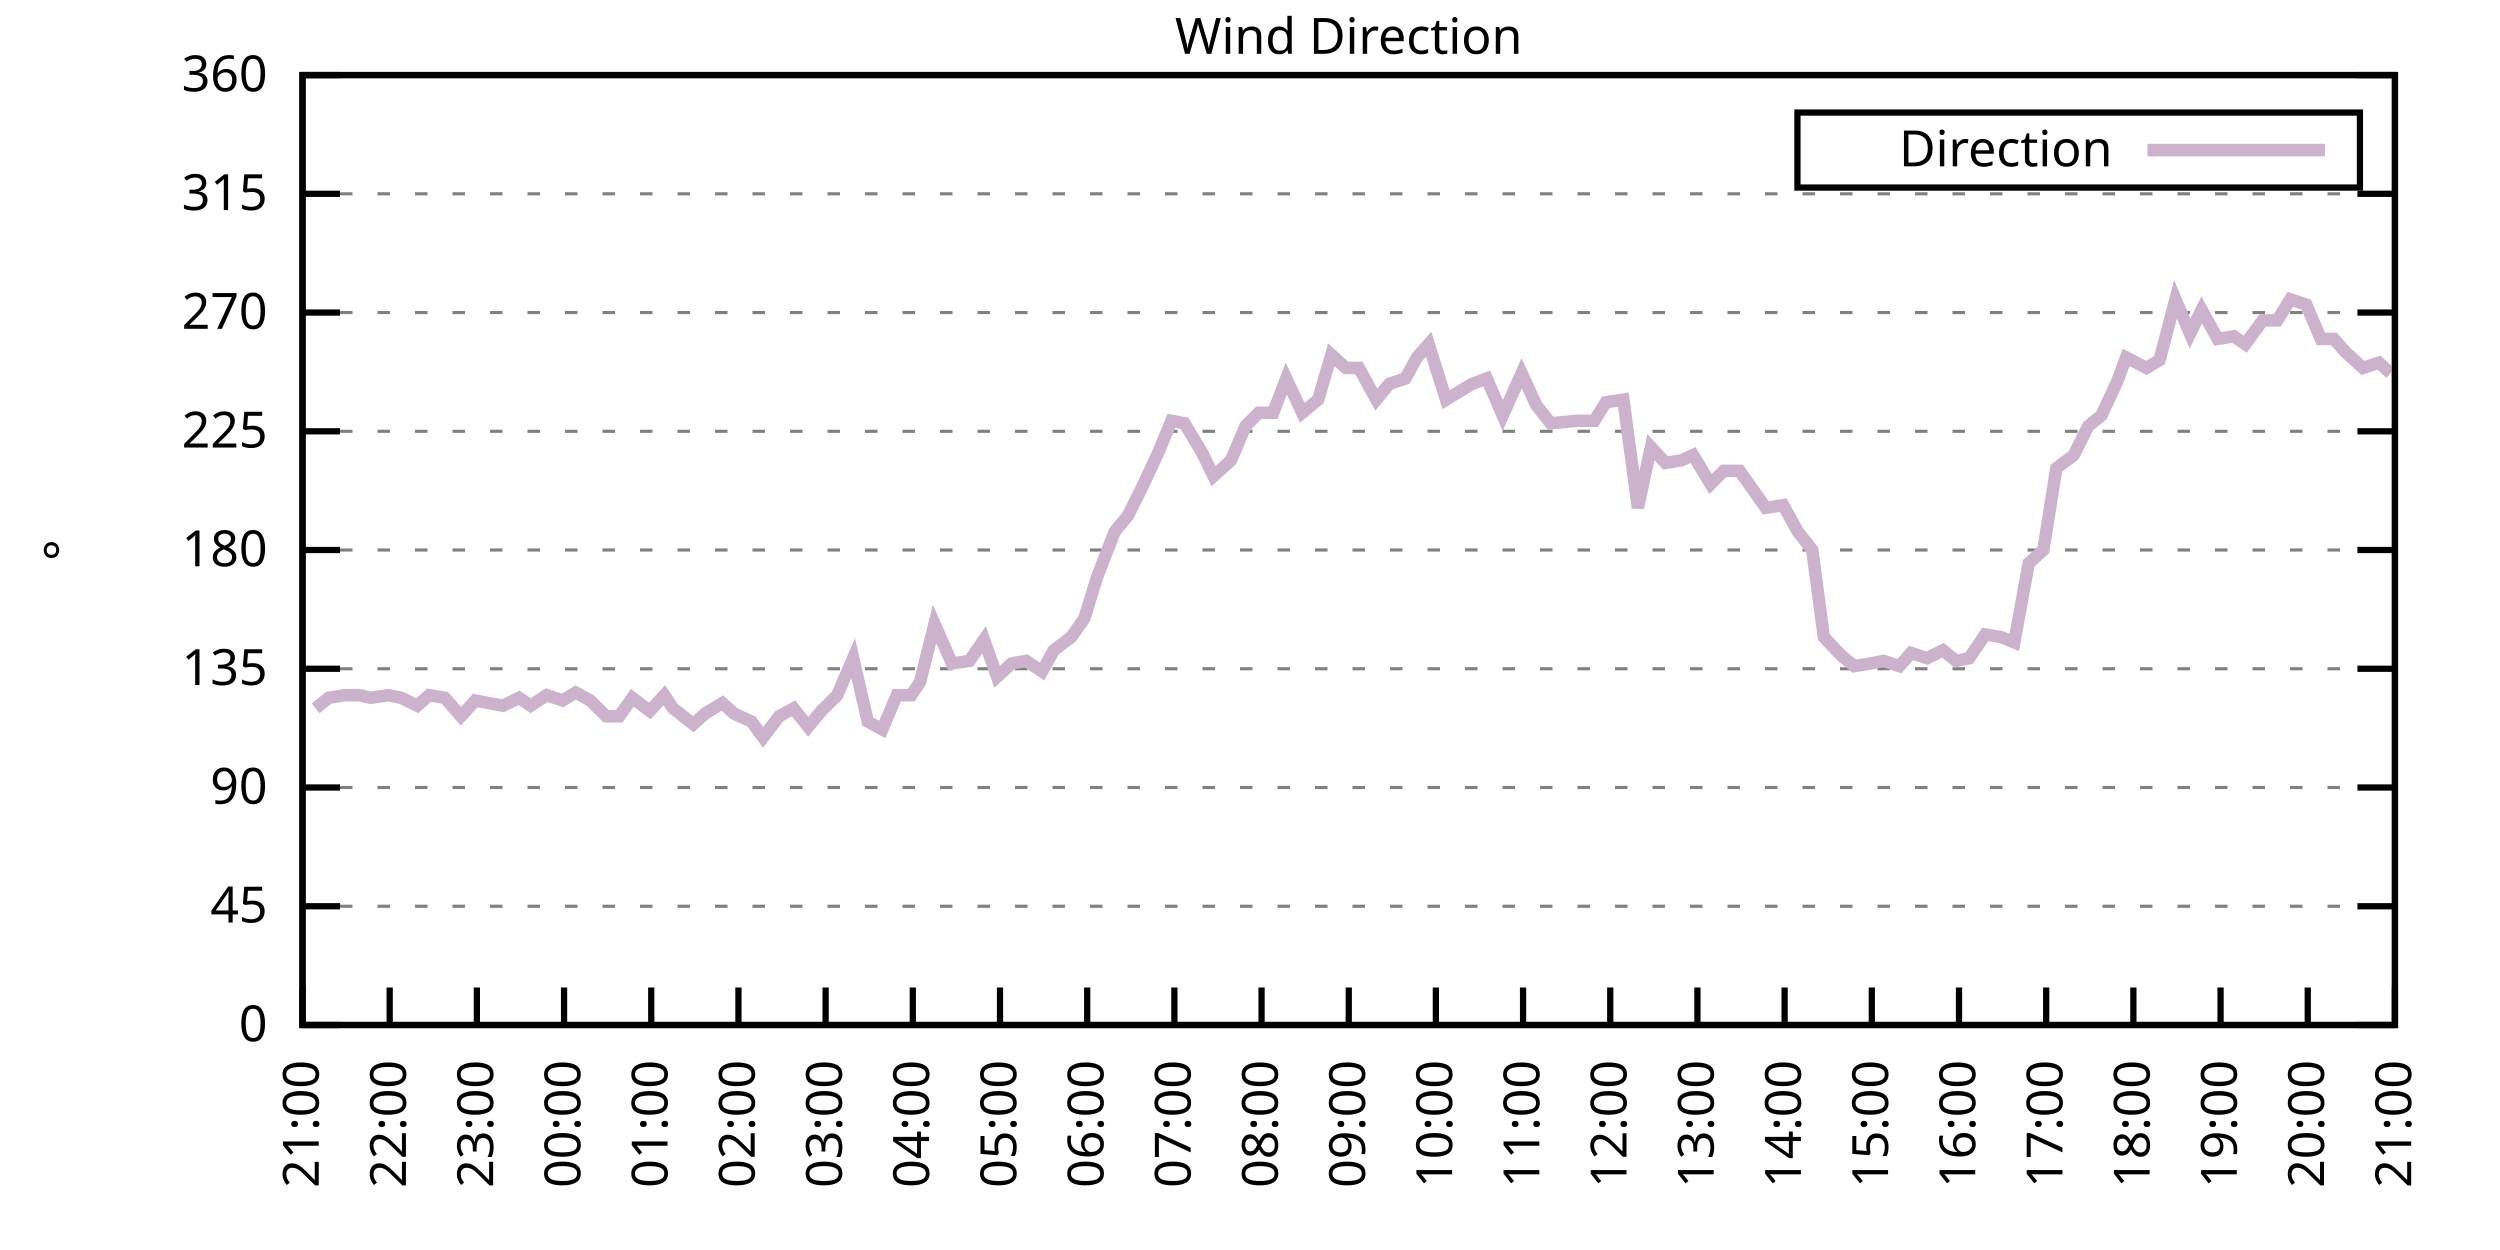
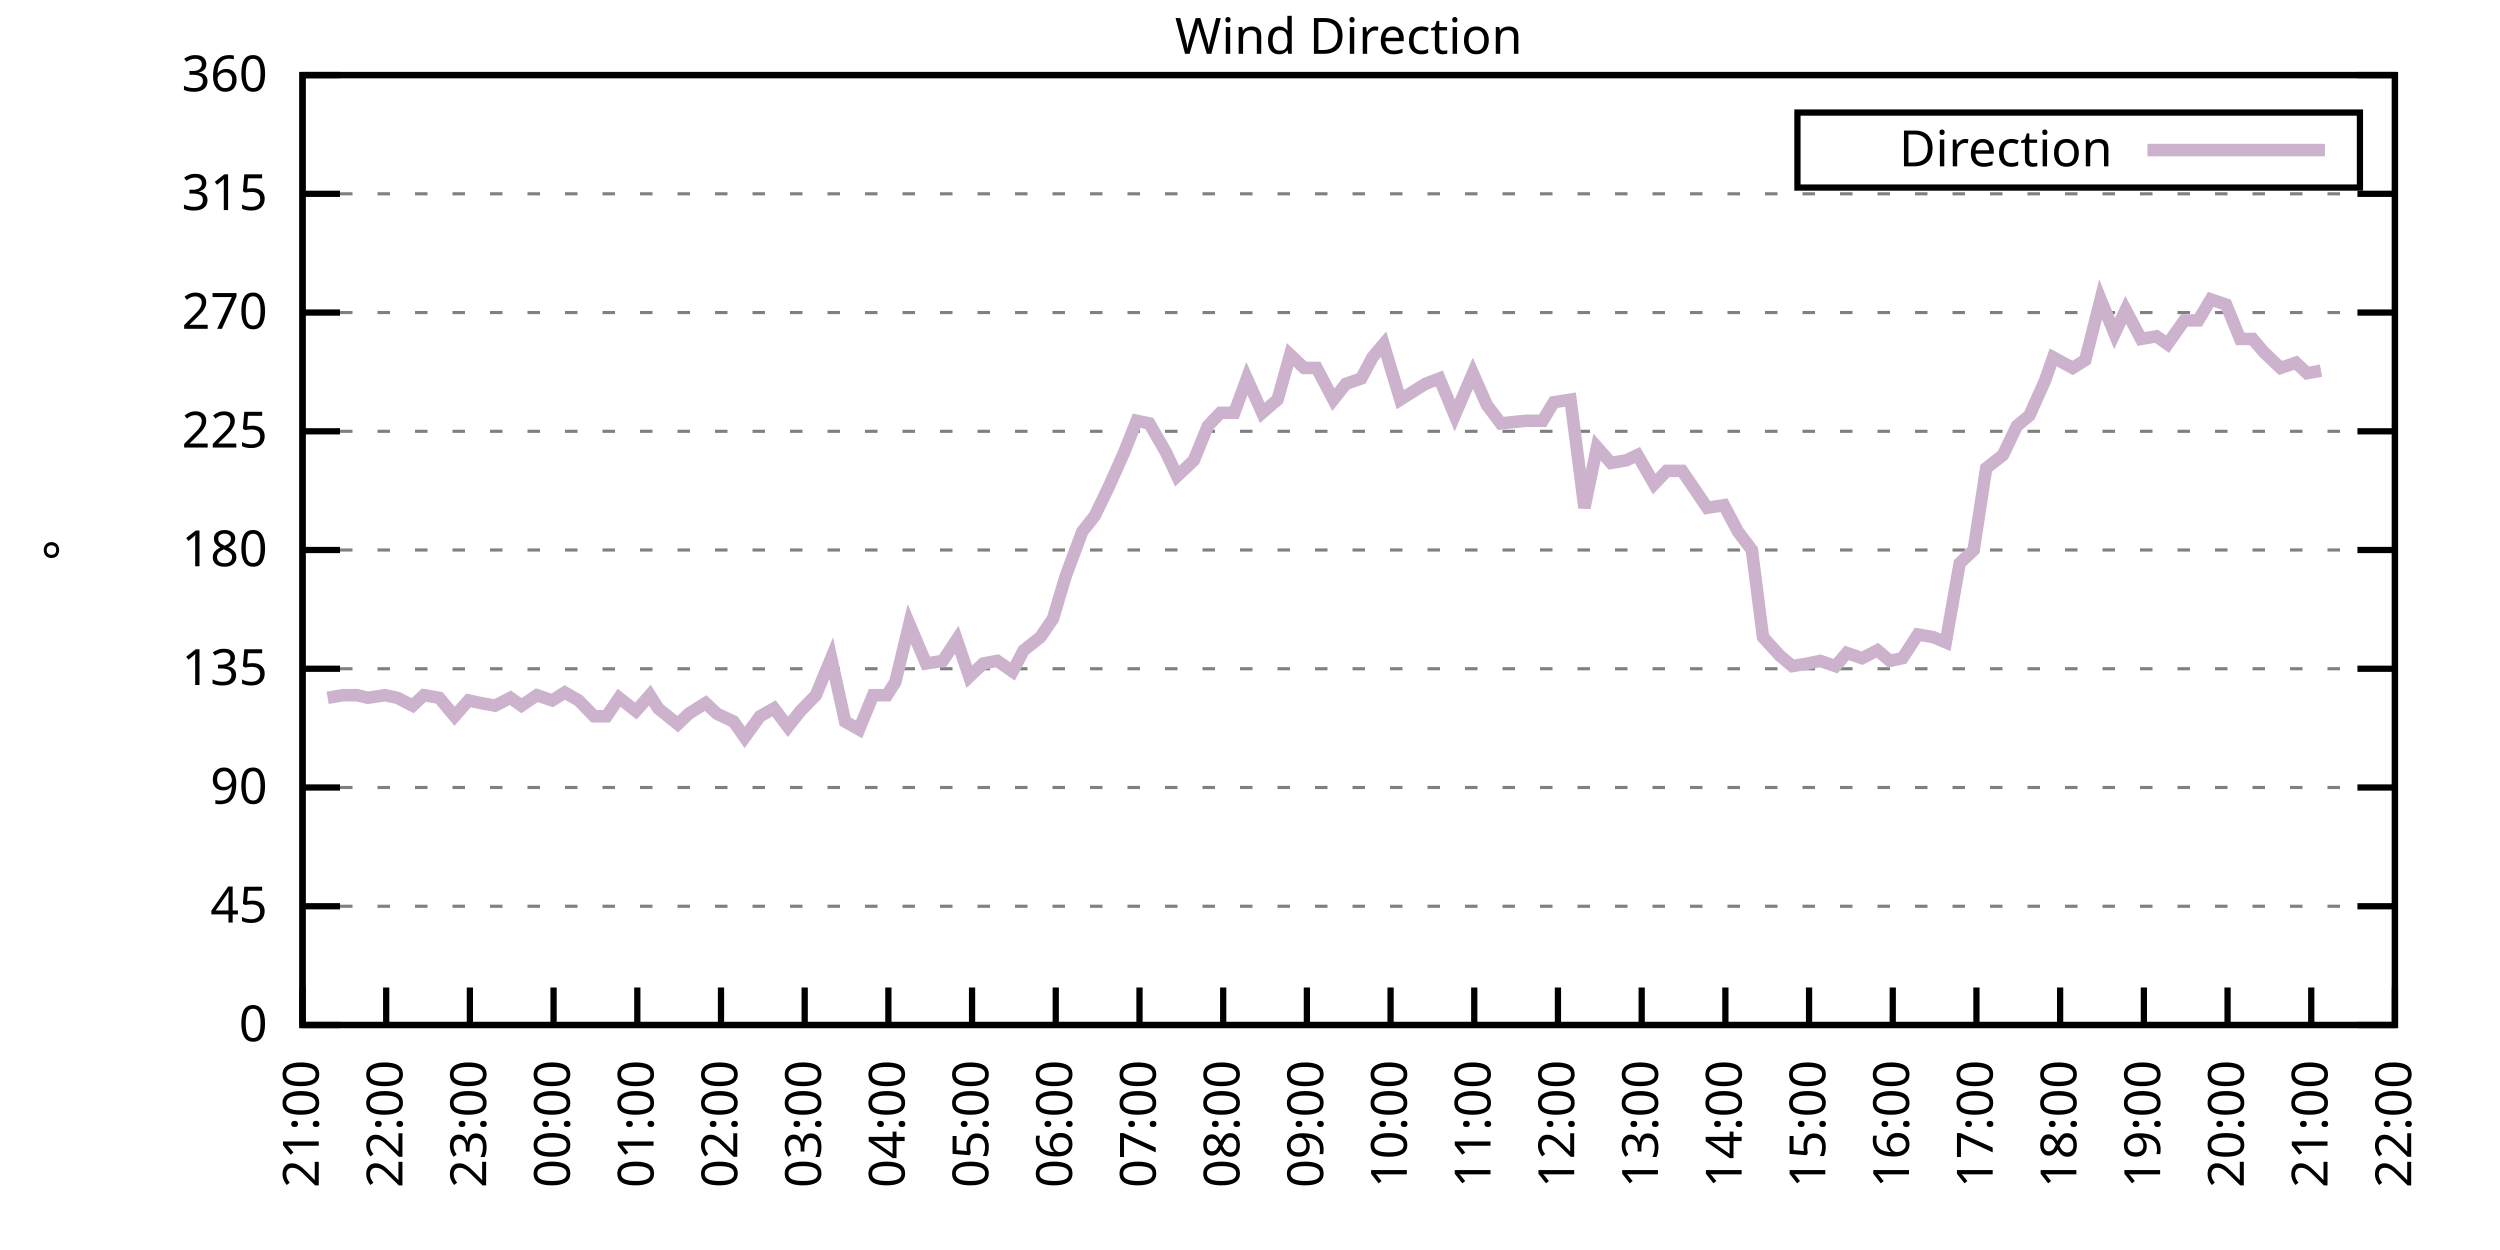
<svg xmlns="http://www.w3.org/2000/svg" xmlns:xlink="http://www.w3.org/1999/xlink" width="400" height="200" viewBox="0 0 400 200">
  <g id="gnuplot_canvas">
    <rect x="0" y="0" width="400" height="200" fill="none" />
    <defs>
      <circle id="gpDot" r="0.5" stroke-width="0.5" stroke="currentColor" />
      <path id="gpPt0" stroke-width="0.333" stroke="currentColor" d="M-1,0 h2 M0,-1 v2" />
      <path id="gpPt1" stroke-width="0.333" stroke="currentColor" d="M-1,-1 L1,1 M1,-1 L-1,1" />
      <path id="gpPt2" stroke-width="0.333" stroke="currentColor" d="M-1,0 L1,0 M0,-1 L0,1 M-1,-1 L1,1 M-1,1 L1,-1" />
      <rect id="gpPt3" stroke-width="0.333" stroke="currentColor" x="-1" y="-1" width="2" height="2" />
      <rect id="gpPt4" stroke-width="0.333" stroke="currentColor" fill="currentColor" x="-1" y="-1" width="2" height="2" />
      <circle id="gpPt5" stroke-width="0.333" stroke="currentColor" cx="0" cy="0" r="1" />
      <use xlink:href="#gpPt5" id="gpPt6" fill="currentColor" stroke="none" />
      <path id="gpPt7" stroke-width="0.333" stroke="currentColor" d="M0,-1.33 L-1.33,0.67 L1.33,0.67 z" />
      <use xlink:href="#gpPt7" id="gpPt8" fill="currentColor" stroke="none" />
      <use xlink:href="#gpPt7" id="gpPt9" stroke="currentColor" transform="rotate(180)" />
      <use xlink:href="#gpPt9" id="gpPt10" fill="currentColor" stroke="none" />
      <use xlink:href="#gpPt3" id="gpPt11" stroke="currentColor" transform="rotate(45)" />
      <use xlink:href="#gpPt11" id="gpPt12" fill="currentColor" stroke="none" />
      <path id="gpPt13" stroke-width="0.333" stroke="currentColor" d="M0,1.330 L1.265,0.411 L0.782,-1.067 L-0.782,-1.076 L-1.265,0.411 z" />
      <use xlink:href="#gpPt13" id="gpPt14" fill="currentColor" stroke="none" />
      <filter id="textbox" filterUnits="objectBoundingBox" x="0" y="0" height="1" width="1">
        <feFlood flood-color="white" flood-opacity="1" result="bgnd" />
        <feComposite in="SourceGraphic" in2="bgnd" operator="atop" />
      </filter>
      <filter id="greybox" filterUnits="objectBoundingBox" x="0" y="0" height="1" width="1">
        <feFlood flood-color="lightgrey" flood-opacity="1" result="grey" />
        <feComposite in="SourceGraphic" in2="grey" operator="atop" />
      </filter>
    </defs>
    <g fill="none" color="white" stroke="currentColor" stroke-width="1.00" stroke-linecap="butt" stroke-linejoin="miter">
</g>
    <g fill="none" color="black" stroke="currentColor" stroke-width="1.00" stroke-linecap="butt" stroke-linejoin="miter">
      <g stroke="none" shape-rendering="crispEdges">
        <polygon fill="rgb(255, 255, 255)" points="48.40,164.00 383.18,164.00 383.18,12.02 48.40,12.02 " />
      </g>
    </g>
    <g fill="none" color="black" stroke="currentColor" stroke-width="1.00" stroke-linecap="butt" stroke-linejoin="miter">
</g>
    <g fill="none" color="black" stroke="black" stroke-width="0.50" stroke-linecap="butt" stroke-linejoin="miter">
</g>
    <g fill="none" color="gray" stroke="currentColor" stroke-width="0.50" stroke-linecap="butt" stroke-linejoin="miter">
      <path stroke="gray" stroke-dasharray="2,4" class="gridline" d="M48.40,164.00 L383.19,164.00  " />
    </g>
    <g fill="none" color="gray" stroke="gray" stroke-width="1.00" stroke-linecap="butt" stroke-linejoin="miter">
</g>
    <g fill="none" color="black" stroke="currentColor" stroke-width="1.00" stroke-linecap="butt" stroke-linejoin="miter">
      <path stroke="black" d="M48.40,164.00 L54.40,164.00 M383.19,164.00 L377.19,164.00  " />
      <g transform="translate(42.80,166.60)" stroke="none" fill="black" font-family="Sans" font-size="8.00" text-anchor="end">
        <text>
          <tspan font-family="Sans"> 0</tspan>
        </text>
      </g>
    </g>
    <g fill="none" color="black" stroke="currentColor" stroke-width="1.00" stroke-linecap="butt" stroke-linejoin="miter">
</g>
    <g fill="none" color="black" stroke="black" stroke-width="0.50" stroke-linecap="butt" stroke-linejoin="miter">
</g>
    <g fill="none" color="gray" stroke="currentColor" stroke-width="0.50" stroke-linecap="butt" stroke-linejoin="miter">
      <path stroke="gray" stroke-dasharray="2,4" class="gridline" d="M48.40,145.00 L383.19,145.00  " />
    </g>
    <g fill="none" color="gray" stroke="gray" stroke-width="1.00" stroke-linecap="butt" stroke-linejoin="miter">
</g>
    <g fill="none" color="black" stroke="currentColor" stroke-width="1.00" stroke-linecap="butt" stroke-linejoin="miter">
      <path stroke="black" d="M48.40,145.00 L54.40,145.00 M383.19,145.00 L377.19,145.00  " />
      <g transform="translate(42.80,147.60)" stroke="none" fill="black" font-family="Sans" font-size="8.00" text-anchor="end">
        <text>
          <tspan font-family="Sans"> 45</tspan>
        </text>
      </g>
    </g>
    <g fill="none" color="black" stroke="currentColor" stroke-width="1.00" stroke-linecap="butt" stroke-linejoin="miter">
</g>
    <g fill="none" color="black" stroke="black" stroke-width="0.50" stroke-linecap="butt" stroke-linejoin="miter">
</g>
    <g fill="none" color="gray" stroke="currentColor" stroke-width="0.50" stroke-linecap="butt" stroke-linejoin="miter">
      <path stroke="gray" stroke-dasharray="2,4" class="gridline" d="M48.40,126.00 L383.19,126.00  " />
    </g>
    <g fill="none" color="gray" stroke="gray" stroke-width="1.00" stroke-linecap="butt" stroke-linejoin="miter">
</g>
    <g fill="none" color="black" stroke="currentColor" stroke-width="1.00" stroke-linecap="butt" stroke-linejoin="miter">
      <path stroke="black" d="M48.40,126.00 L54.40,126.00 M383.19,126.00 L377.19,126.00  " />
      <g transform="translate(42.80,128.60)" stroke="none" fill="black" font-family="Sans" font-size="8.00" text-anchor="end">
        <text>
          <tspan font-family="Sans"> 90</tspan>
        </text>
      </g>
    </g>
    <g fill="none" color="black" stroke="currentColor" stroke-width="1.00" stroke-linecap="butt" stroke-linejoin="miter">
</g>
    <g fill="none" color="black" stroke="black" stroke-width="0.50" stroke-linecap="butt" stroke-linejoin="miter">
</g>
    <g fill="none" color="gray" stroke="currentColor" stroke-width="0.50" stroke-linecap="butt" stroke-linejoin="miter">
      <path stroke="gray" stroke-dasharray="2,4" class="gridline" d="M48.40,107.00 L383.19,107.00  " />
    </g>
    <g fill="none" color="gray" stroke="gray" stroke-width="1.00" stroke-linecap="butt" stroke-linejoin="miter">
</g>
    <g fill="none" color="black" stroke="currentColor" stroke-width="1.00" stroke-linecap="butt" stroke-linejoin="miter">
      <path stroke="black" d="M48.40,107.00 L54.40,107.00 M383.19,107.00 L377.19,107.00  " />
      <g transform="translate(42.80,109.60)" stroke="none" fill="black" font-family="Sans" font-size="8.00" text-anchor="end">
        <text>
          <tspan font-family="Sans"> 135</tspan>
        </text>
      </g>
    </g>
    <g fill="none" color="black" stroke="currentColor" stroke-width="1.00" stroke-linecap="butt" stroke-linejoin="miter">
</g>
    <g fill="none" color="black" stroke="black" stroke-width="0.50" stroke-linecap="butt" stroke-linejoin="miter">
</g>
    <g fill="none" color="gray" stroke="currentColor" stroke-width="0.50" stroke-linecap="butt" stroke-linejoin="miter">
      <path stroke="gray" stroke-dasharray="2,4" class="gridline" d="M48.40,88.00 L383.19,88.00  " />
    </g>
    <g fill="none" color="gray" stroke="gray" stroke-width="1.00" stroke-linecap="butt" stroke-linejoin="miter">
</g>
    <g fill="none" color="black" stroke="currentColor" stroke-width="1.00" stroke-linecap="butt" stroke-linejoin="miter">
      <path stroke="black" d="M48.40,88.00 L54.40,88.00 M383.19,88.00 L377.19,88.00  " />
      <g transform="translate(42.80,90.60)" stroke="none" fill="black" font-family="Sans" font-size="8.00" text-anchor="end">
        <text>
          <tspan font-family="Sans"> 180</tspan>
        </text>
      </g>
    </g>
    <g fill="none" color="black" stroke="currentColor" stroke-width="1.00" stroke-linecap="butt" stroke-linejoin="miter">
</g>
    <g fill="none" color="black" stroke="black" stroke-width="0.50" stroke-linecap="butt" stroke-linejoin="miter">
</g>
    <g fill="none" color="gray" stroke="currentColor" stroke-width="0.50" stroke-linecap="butt" stroke-linejoin="miter">
      <path stroke="gray" stroke-dasharray="2,4" class="gridline" d="M48.40,69.01 L383.19,69.01  " />
    </g>
    <g fill="none" color="gray" stroke="gray" stroke-width="1.00" stroke-linecap="butt" stroke-linejoin="miter">
</g>
    <g fill="none" color="black" stroke="currentColor" stroke-width="1.00" stroke-linecap="butt" stroke-linejoin="miter">
      <path stroke="black" d="M48.40,69.01 L54.40,69.01 M383.19,69.01 L377.19,69.01  " />
      <g transform="translate(42.80,71.61)" stroke="none" fill="black" font-family="Sans" font-size="8.00" text-anchor="end">
        <text>
          <tspan font-family="Sans"> 225</tspan>
        </text>
      </g>
    </g>
    <g fill="none" color="black" stroke="currentColor" stroke-width="1.00" stroke-linecap="butt" stroke-linejoin="miter">
</g>
    <g fill="none" color="black" stroke="black" stroke-width="0.50" stroke-linecap="butt" stroke-linejoin="miter">
</g>
    <g fill="none" color="gray" stroke="currentColor" stroke-width="0.50" stroke-linecap="butt" stroke-linejoin="miter">
      <path stroke="gray" stroke-dasharray="2,4" class="gridline" d="M48.40,50.01 L383.19,50.01  " />
    </g>
    <g fill="none" color="gray" stroke="gray" stroke-width="1.00" stroke-linecap="butt" stroke-linejoin="miter">
</g>
    <g fill="none" color="black" stroke="currentColor" stroke-width="1.00" stroke-linecap="butt" stroke-linejoin="miter">
      <path stroke="black" d="M48.40,50.01 L54.40,50.01 M383.19,50.01 L377.19,50.01  " />
      <g transform="translate(42.80,52.61)" stroke="none" fill="black" font-family="Sans" font-size="8.00" text-anchor="end">
        <text>
          <tspan font-family="Sans"> 270</tspan>
        </text>
      </g>
    </g>
    <g fill="none" color="black" stroke="currentColor" stroke-width="1.00" stroke-linecap="butt" stroke-linejoin="miter">
</g>
    <g fill="none" color="black" stroke="black" stroke-width="0.50" stroke-linecap="butt" stroke-linejoin="miter">
</g>
    <g fill="none" color="gray" stroke="currentColor" stroke-width="0.50" stroke-linecap="butt" stroke-linejoin="miter">
      <path stroke="gray" stroke-dasharray="2,4" class="gridline" d="M48.40,31.01 L383.19,31.01  " />
    </g>
    <g fill="none" color="gray" stroke="gray" stroke-width="1.00" stroke-linecap="butt" stroke-linejoin="miter">
</g>
    <g fill="none" color="black" stroke="currentColor" stroke-width="1.00" stroke-linecap="butt" stroke-linejoin="miter">
      <path stroke="black" d="M48.40,31.01 L54.40,31.01 M383.19,31.01 L377.19,31.01  " />
      <g transform="translate(42.80,33.61)" stroke="none" fill="black" font-family="Sans" font-size="8.00" text-anchor="end">
        <text>
          <tspan font-family="Sans"> 315</tspan>
        </text>
      </g>
    </g>
    <g fill="none" color="black" stroke="currentColor" stroke-width="1.00" stroke-linecap="butt" stroke-linejoin="miter">
</g>
    <g fill="none" color="black" stroke="black" stroke-width="0.50" stroke-linecap="butt" stroke-linejoin="miter">
</g>
    <g fill="none" color="gray" stroke="currentColor" stroke-width="0.50" stroke-linecap="butt" stroke-linejoin="miter">
      <path stroke="gray" stroke-dasharray="2,4" class="gridline" d="M48.40,12.01 L383.19,12.01  " />
    </g>
    <g fill="none" color="gray" stroke="gray" stroke-width="1.00" stroke-linecap="butt" stroke-linejoin="miter">
</g>
    <g fill="none" color="black" stroke="currentColor" stroke-width="1.00" stroke-linecap="butt" stroke-linejoin="miter">
      <path stroke="black" d="M48.40,12.01 L54.40,12.01 M383.19,12.01 L377.19,12.01  " />
      <g transform="translate(42.80,14.61)" stroke="none" fill="black" font-family="Sans" font-size="8.00" text-anchor="end">
        <text>
          <tspan font-family="Sans"> 360</tspan>
        </text>
      </g>
    </g>
    <g fill="none" color="black" stroke="currentColor" stroke-width="1.00" stroke-linecap="butt" stroke-linejoin="miter">
      <path stroke="black" d="M48.40,164.00 L48.40,158.00  " />
      <g transform="translate(51.00,169.60) rotate(270.00)" stroke="none" fill="black" font-family="Sans" font-size="8.00" text-anchor="end">
        <text>
          <tspan font-family="Sans">21:00</tspan>
        </text>
      </g>
    </g>
    <g fill="none" color="black" stroke="currentColor" stroke-width="1.00" stroke-linecap="butt" stroke-linejoin="miter">
-       <path stroke="black" d="M62.35,164.00 L62.35,158.00  " />
-       <g transform="translate(64.95,169.60) rotate(270.00)" stroke="none" fill="black" font-family="Sans" font-size="8.00" text-anchor="end">
+       <path stroke="black" d="M61.79,164.00 L61.79,158.00  " />
+       <g transform="translate(64.39,169.60) rotate(270.00)" stroke="none" fill="black" font-family="Sans" font-size="8.00" text-anchor="end">
        <text>
          <tspan font-family="Sans">22:00</tspan>
        </text>
      </g>
    </g>
    <g fill="none" color="black" stroke="currentColor" stroke-width="1.00" stroke-linecap="butt" stroke-linejoin="miter">
-       <path stroke="black" d="M76.30,164.00 L76.30,158.00  " />
-       <g transform="translate(78.90,169.60) rotate(270.00)" stroke="none" fill="black" font-family="Sans" font-size="8.00" text-anchor="end">
+       <path stroke="black" d="M75.18,164.00 L75.18,158.00  " />
+       <g transform="translate(77.78,169.60) rotate(270.00)" stroke="none" fill="black" font-family="Sans" font-size="8.00" text-anchor="end">
        <text>
          <tspan font-family="Sans">23:00</tspan>
        </text>
      </g>
    </g>
    <g fill="none" color="black" stroke="currentColor" stroke-width="1.00" stroke-linecap="butt" stroke-linejoin="miter">
-       <path stroke="black" d="M90.25,164.00 L90.25,158.00  " />
-       <g transform="translate(92.85,169.60) rotate(270.00)" stroke="none" fill="black" font-family="Sans" font-size="8.00" text-anchor="end">
+       <path stroke="black" d="M88.57,164.00 L88.57,158.00  " />
+       <g transform="translate(91.17,169.60) rotate(270.00)" stroke="none" fill="black" font-family="Sans" font-size="8.00" text-anchor="end">
        <text>
          <tspan font-family="Sans">00:00</tspan>
        </text>
      </g>
    </g>
    <g fill="none" color="black" stroke="currentColor" stroke-width="1.00" stroke-linecap="butt" stroke-linejoin="miter">
-       <path stroke="black" d="M104.20,164.00 L104.20,158.00  " />
-       <g transform="translate(106.80,169.60) rotate(270.00)" stroke="none" fill="black" font-family="Sans" font-size="8.00" text-anchor="end">
+       <path stroke="black" d="M101.97,164.00 L101.97,158.00  " />
+       <g transform="translate(104.57,169.60) rotate(270.00)" stroke="none" fill="black" font-family="Sans" font-size="8.00" text-anchor="end">
        <text>
          <tspan font-family="Sans">01:00</tspan>
        </text>
      </g>
    </g>
    <g fill="none" color="black" stroke="currentColor" stroke-width="1.00" stroke-linecap="butt" stroke-linejoin="miter">
-       <path stroke="black" d="M118.15,164.00 L118.15,158.00  " />
-       <g transform="translate(120.75,169.60) rotate(270.00)" stroke="none" fill="black" font-family="Sans" font-size="8.00" text-anchor="end">
+       <path stroke="black" d="M115.36,164.00 L115.36,158.00  " />
+       <g transform="translate(117.96,169.60) rotate(270.00)" stroke="none" fill="black" font-family="Sans" font-size="8.00" text-anchor="end">
        <text>
          <tspan font-family="Sans">02:00</tspan>
        </text>
      </g>
    </g>
    <g fill="none" color="black" stroke="currentColor" stroke-width="1.00" stroke-linecap="butt" stroke-linejoin="miter">
-       <path stroke="black" d="M132.10,164.00 L132.10,158.00  " />
-       <g transform="translate(134.70,169.60) rotate(270.00)" stroke="none" fill="black" font-family="Sans" font-size="8.00" text-anchor="end">
+       <path stroke="black" d="M128.75,164.00 L128.75,158.00  " />
+       <g transform="translate(131.35,169.60) rotate(270.00)" stroke="none" fill="black" font-family="Sans" font-size="8.00" text-anchor="end">
        <text>
          <tspan font-family="Sans">03:00</tspan>
        </text>
      </g>
    </g>
    <g fill="none" color="black" stroke="currentColor" stroke-width="1.00" stroke-linecap="butt" stroke-linejoin="miter">
-       <path stroke="black" d="M146.05,164.00 L146.05,158.00  " />
-       <g transform="translate(148.65,169.60) rotate(270.00)" stroke="none" fill="black" font-family="Sans" font-size="8.00" text-anchor="end">
+       <path stroke="black" d="M142.14,164.00 L142.14,158.00  " />
+       <g transform="translate(144.74,169.60) rotate(270.00)" stroke="none" fill="black" font-family="Sans" font-size="8.00" text-anchor="end">
        <text>
          <tspan font-family="Sans">04:00</tspan>
        </text>
      </g>
    </g>
    <g fill="none" color="black" stroke="currentColor" stroke-width="1.00" stroke-linecap="butt" stroke-linejoin="miter">
-       <path stroke="black" d="M160.00,164.00 L160.00,158.00  " />
-       <g transform="translate(162.60,169.60) rotate(270.00)" stroke="none" fill="black" font-family="Sans" font-size="8.00" text-anchor="end">
+       <path stroke="black" d="M155.53,164.00 L155.53,158.00  " />
+       <g transform="translate(158.13,169.60) rotate(270.00)" stroke="none" fill="black" font-family="Sans" font-size="8.00" text-anchor="end">
        <text>
          <tspan font-family="Sans">05:00</tspan>
        </text>
      </g>
    </g>
    <g fill="none" color="black" stroke="currentColor" stroke-width="1.00" stroke-linecap="butt" stroke-linejoin="miter">
-       <path stroke="black" d="M173.95,164.00 L173.95,158.00  " />
-       <g transform="translate(176.55,169.60) rotate(270.00)" stroke="none" fill="black" font-family="Sans" font-size="8.00" text-anchor="end">
+       <path stroke="black" d="M168.92,164.00 L168.92,158.00  " />
+       <g transform="translate(171.52,169.60) rotate(270.00)" stroke="none" fill="black" font-family="Sans" font-size="8.00" text-anchor="end">
        <text>
          <tspan font-family="Sans">06:00</tspan>
        </text>
      </g>
    </g>
    <g fill="none" color="black" stroke="currentColor" stroke-width="1.00" stroke-linecap="butt" stroke-linejoin="miter">
-       <path stroke="black" d="M187.90,164.00 L187.90,158.00  " />
-       <g transform="translate(190.50,169.60) rotate(270.00)" stroke="none" fill="black" font-family="Sans" font-size="8.00" text-anchor="end">
+       <path stroke="black" d="M182.32,164.00 L182.32,158.00  " />
+       <g transform="translate(184.92,169.60) rotate(270.00)" stroke="none" fill="black" font-family="Sans" font-size="8.00" text-anchor="end">
        <text>
          <tspan font-family="Sans">07:00</tspan>
        </text>
      </g>
    </g>
    <g fill="none" color="black" stroke="currentColor" stroke-width="1.00" stroke-linecap="butt" stroke-linejoin="miter">
-       <path stroke="black" d="M201.85,164.00 L201.85,158.00  " />
-       <g transform="translate(204.45,169.60) rotate(270.00)" stroke="none" fill="black" font-family="Sans" font-size="8.00" text-anchor="end">
+       <path stroke="black" d="M195.71,164.00 L195.71,158.00  " />
+       <g transform="translate(198.31,169.60) rotate(270.00)" stroke="none" fill="black" font-family="Sans" font-size="8.00" text-anchor="end">
        <text>
          <tspan font-family="Sans">08:00</tspan>
        </text>
      </g>
    </g>
    <g fill="none" color="black" stroke="currentColor" stroke-width="1.00" stroke-linecap="butt" stroke-linejoin="miter">
-       <path stroke="black" d="M215.80,164.00 L215.80,158.00  " />
-       <g transform="translate(218.40,169.60) rotate(270.00)" stroke="none" fill="black" font-family="Sans" font-size="8.00" text-anchor="end">
+       <path stroke="black" d="M209.10,164.00 L209.10,158.00  " />
+       <g transform="translate(211.70,169.60) rotate(270.00)" stroke="none" fill="black" font-family="Sans" font-size="8.00" text-anchor="end">
        <text>
          <tspan font-family="Sans">09:00</tspan>
        </text>
      </g>
    </g>
    <g fill="none" color="black" stroke="currentColor" stroke-width="1.00" stroke-linecap="butt" stroke-linejoin="miter">
-       <path stroke="black" d="M229.74,164.00 L229.74,158.00  " />
-       <g transform="translate(232.34,169.60) rotate(270.00)" stroke="none" fill="black" font-family="Sans" font-size="8.00" text-anchor="end">
+       <path stroke="black" d="M222.49,164.00 L222.49,158.00  " />
+       <g transform="translate(225.09,169.60) rotate(270.00)" stroke="none" fill="black" font-family="Sans" font-size="8.00" text-anchor="end">
        <text>
          <tspan font-family="Sans">10:00</tspan>
        </text>
      </g>
    </g>
    <g fill="none" color="black" stroke="currentColor" stroke-width="1.00" stroke-linecap="butt" stroke-linejoin="miter">
-       <path stroke="black" d="M243.69,164.00 L243.69,158.00  " />
-       <g transform="translate(246.29,169.60) rotate(270.00)" stroke="none" fill="black" font-family="Sans" font-size="8.00" text-anchor="end">
+       <path stroke="black" d="M235.88,164.00 L235.88,158.00  " />
+       <g transform="translate(238.48,169.60) rotate(270.00)" stroke="none" fill="black" font-family="Sans" font-size="8.00" text-anchor="end">
        <text>
          <tspan font-family="Sans">11:00</tspan>
        </text>
      </g>
    </g>
    <g fill="none" color="black" stroke="currentColor" stroke-width="1.00" stroke-linecap="butt" stroke-linejoin="miter">
-       <path stroke="black" d="M257.64,164.00 L257.64,158.00  " />
-       <g transform="translate(260.24,169.60) rotate(270.00)" stroke="none" fill="black" font-family="Sans" font-size="8.00" text-anchor="end">
+       <path stroke="black" d="M249.27,164.00 L249.27,158.00  " />
+       <g transform="translate(251.87,169.60) rotate(270.00)" stroke="none" fill="black" font-family="Sans" font-size="8.00" text-anchor="end">
        <text>
          <tspan font-family="Sans">12:00</tspan>
        </text>
      </g>
    </g>
    <g fill="none" color="black" stroke="currentColor" stroke-width="1.00" stroke-linecap="butt" stroke-linejoin="miter">
-       <path stroke="black" d="M271.59,164.00 L271.59,158.00  " />
-       <g transform="translate(274.19,169.60) rotate(270.00)" stroke="none" fill="black" font-family="Sans" font-size="8.00" text-anchor="end">
+       <path stroke="black" d="M262.67,164.00 L262.67,158.00  " />
+       <g transform="translate(265.27,169.60) rotate(270.00)" stroke="none" fill="black" font-family="Sans" font-size="8.00" text-anchor="end">
        <text>
          <tspan font-family="Sans">13:00</tspan>
        </text>
      </g>
    </g>
    <g fill="none" color="black" stroke="currentColor" stroke-width="1.00" stroke-linecap="butt" stroke-linejoin="miter">
-       <path stroke="black" d="M285.54,164.00 L285.54,158.00  " />
-       <g transform="translate(288.14,169.60) rotate(270.00)" stroke="none" fill="black" font-family="Sans" font-size="8.00" text-anchor="end">
+       <path stroke="black" d="M276.06,164.00 L276.06,158.00  " />
+       <g transform="translate(278.66,169.60) rotate(270.00)" stroke="none" fill="black" font-family="Sans" font-size="8.00" text-anchor="end">
        <text>
          <tspan font-family="Sans">14:00</tspan>
        </text>
      </g>
    </g>
    <g fill="none" color="black" stroke="currentColor" stroke-width="1.00" stroke-linecap="butt" stroke-linejoin="miter">
-       <path stroke="black" d="M299.49,164.00 L299.49,158.00  " />
-       <g transform="translate(302.09,169.60) rotate(270.00)" stroke="none" fill="black" font-family="Sans" font-size="8.00" text-anchor="end">
+       <path stroke="black" d="M289.45,164.00 L289.45,158.00  " />
+       <g transform="translate(292.05,169.60) rotate(270.00)" stroke="none" fill="black" font-family="Sans" font-size="8.00" text-anchor="end">
        <text>
          <tspan font-family="Sans">15:00</tspan>
        </text>
      </g>
    </g>
    <g fill="none" color="black" stroke="currentColor" stroke-width="1.00" stroke-linecap="butt" stroke-linejoin="miter">
-       <path stroke="black" d="M313.44,164.00 L313.44,158.00  " />
-       <g transform="translate(316.04,169.60) rotate(270.00)" stroke="none" fill="black" font-family="Sans" font-size="8.00" text-anchor="end">
+       <path stroke="black" d="M302.84,164.00 L302.84,158.00  " />
+       <g transform="translate(305.44,169.60) rotate(270.00)" stroke="none" fill="black" font-family="Sans" font-size="8.00" text-anchor="end">
        <text>
          <tspan font-family="Sans">16:00</tspan>
        </text>
      </g>
    </g>
    <g fill="none" color="black" stroke="currentColor" stroke-width="1.00" stroke-linecap="butt" stroke-linejoin="miter">
-       <path stroke="black" d="M327.39,164.00 L327.39,158.00  " />
-       <g transform="translate(329.99,169.60) rotate(270.00)" stroke="none" fill="black" font-family="Sans" font-size="8.00" text-anchor="end">
+       <path stroke="black" d="M316.23,164.00 L316.23,158.00  " />
+       <g transform="translate(318.83,169.60) rotate(270.00)" stroke="none" fill="black" font-family="Sans" font-size="8.00" text-anchor="end">
        <text>
          <tspan font-family="Sans">17:00</tspan>
        </text>
      </g>
    </g>
    <g fill="none" color="black" stroke="currentColor" stroke-width="1.00" stroke-linecap="butt" stroke-linejoin="miter">
-       <path stroke="black" d="M341.34,164.00 L341.34,158.00  " />
-       <g transform="translate(343.94,169.60) rotate(270.00)" stroke="none" fill="black" font-family="Sans" font-size="8.00" text-anchor="end">
+       <path stroke="black" d="M329.62,164.00 L329.62,158.00  " />
+       <g transform="translate(332.22,169.60) rotate(270.00)" stroke="none" fill="black" font-family="Sans" font-size="8.00" text-anchor="end">
        <text>
          <tspan font-family="Sans">18:00</tspan>
        </text>
      </g>
    </g>
    <g fill="none" color="black" stroke="currentColor" stroke-width="1.00" stroke-linecap="butt" stroke-linejoin="miter">
-       <path stroke="black" d="M355.29,164.00 L355.29,158.00  " />
-       <g transform="translate(357.89,169.60) rotate(270.00)" stroke="none" fill="black" font-family="Sans" font-size="8.00" text-anchor="end">
+       <path stroke="black" d="M343.02,164.00 L343.02,158.00  " />
+       <g transform="translate(345.62,169.60) rotate(270.00)" stroke="none" fill="black" font-family="Sans" font-size="8.00" text-anchor="end">
        <text>
          <tspan font-family="Sans">19:00</tspan>
        </text>
      </g>
    </g>
    <g fill="none" color="black" stroke="currentColor" stroke-width="1.00" stroke-linecap="butt" stroke-linejoin="miter">
-       <path stroke="black" d="M369.24,164.00 L369.24,158.00  " />
-       <g transform="translate(371.84,169.60) rotate(270.00)" stroke="none" fill="black" font-family="Sans" font-size="8.00" text-anchor="end">
+       <path stroke="black" d="M356.41,164.00 L356.41,158.00  " />
+       <g transform="translate(359.01,169.60) rotate(270.00)" stroke="none" fill="black" font-family="Sans" font-size="8.00" text-anchor="end">
        <text>
          <tspan font-family="Sans">20:00</tspan>
+         </text>
+       </g>
+     </g>
+     <g fill="none" color="black" stroke="currentColor" stroke-width="1.00" stroke-linecap="butt" stroke-linejoin="miter">
+       <path stroke="black" d="M369.80,164.00 L369.80,158.00  " />
+       <g transform="translate(372.40,169.60) rotate(270.00)" stroke="none" fill="black" font-family="Sans" font-size="8.00" text-anchor="end">
+         <text>
+           <tspan font-family="Sans">21:00</tspan>
        </text>
      </g>
    </g>
    <g fill="none" color="black" stroke="currentColor" stroke-width="1.00" stroke-linecap="butt" stroke-linejoin="miter">
      <path stroke="black" d="M383.19,164.00 L383.19,158.00  " />
      <g transform="translate(385.79,169.60) rotate(270.00)" stroke="none" fill="black" font-family="Sans" font-size="8.00" text-anchor="end">
        <text>
-           <tspan font-family="Sans">21:00</tspan>
+           <tspan font-family="Sans">22:00</tspan>
        </text>
      </g>
    </g>
    <g fill="none" color="black" stroke="currentColor" stroke-width="1.00" stroke-linecap="butt" stroke-linejoin="miter">
</g>
    <g fill="none" color="black" stroke="currentColor" stroke-width="1.00" stroke-linecap="butt" stroke-linejoin="miter">
      <path stroke="black" d="M48.40,12.01 L48.40,164.00 L383.19,164.00 L383.19,12.01 L48.40,12.01 Z  " />
    </g>
    <g fill="none" color="black" stroke="currentColor" stroke-width="1.00" stroke-linecap="butt" stroke-linejoin="miter">
</g>
    <g fill="none" color="black" stroke="currentColor" stroke-width="1.00" stroke-linecap="butt" stroke-linejoin="miter">
      <path stroke="black" d="M287.59,30.01 L287.59,18.01 L377.59,18.01 L377.59,30.01 L287.59,30.01 Z  " />
    </g>
    <g id="Wind_direction_plot_1">
      <g fill="none" color="white" stroke="black" stroke-width="2.00" stroke-linecap="butt" stroke-linejoin="miter">
</g>
      <g fill="none" color="black" stroke="currentColor" stroke-width="2.00" stroke-linecap="butt" stroke-linejoin="miter">
        <g transform="translate(337.99,26.61)" stroke="none" fill="black" font-family="Sans" font-size="8.00" text-anchor="end">
          <text>
            <tspan font-family="Sans">Direction</tspan>
          </text>
        </g>
      </g>
      <g fill="none" color="black" stroke="currentColor" stroke-width="2.00" stroke-linecap="butt" stroke-linejoin="miter">
-         <path stroke="rgb(204, 178, 204)" d="M343.59,24.01 L371.99,24.01 M50.49,113.34 L52.58,111.65 L55.14,111.23 L57.47,111.23 L59.33,111.65 L62.12,111.23   L64.21,111.65 L66.77,112.91 L68.63,111.23 L71.18,111.65 L73.74,114.60 L76.07,112.07 L78.16,112.49 L80.48,112.91   L83.04,111.65 L84.90,112.91 L87.46,111.23 L90.02,112.07 L92.11,110.80 L94.43,112.07 L96.99,114.60 L99.08,114.60   L101.18,111.65 L103.97,113.76 L106.29,111.23 L107.69,113.34 L110.94,115.87 L112.80,114.18 L115.59,112.49 L117.45,114.18   L120.24,115.45 L122.10,117.98 L124.66,114.60 L126.98,113.34 L129.31,116.29 L131.40,113.76 L133.96,111.23 L136.51,105.31   L138.84,115.45 L141.16,116.71 L143.49,111.23 L145.81,111.23 L147.21,109.11 L149.53,99.83 L152.32,106.16 L155.11,105.74   L157.44,102.36 L159.53,108.27 L161.86,106.16 L164.18,105.74 L166.74,107.43 L168.60,104.05 L171.39,101.94 L173.48,98.98   L175.57,92.23 L178.36,85.05 L180.46,82.52 L182.78,77.87 L185.34,72.38 L187.43,67.32 L189.52,67.74 L192.31,72.38   L194.17,76.18 L196.96,73.65 L199.29,68.16 L201.38,66.05 L203.71,66.05 L205.80,60.56 L208.36,66.05 L210.91,63.94   L213.01,56.76 L215.33,58.87 L217.42,58.87 L220.21,63.94 L222.30,61.41 L224.86,60.56 L226.72,57.18 L228.58,55.07   L231.37,63.94 L233.46,62.67 L235.56,61.41 L237.88,60.56 L240.44,66.47 L243.46,59.72 L245.79,64.78 L248.11,67.74   L252.30,67.32 L255.09,67.32 L256.95,64.36 L259.74,63.94 L262.06,81.25 L264.15,71.54 L266.48,74.07 L269.04,73.65   L270.90,72.81 L273.69,77.45 L275.78,75.34 L278.34,75.34 L280.43,78.29 L282.52,81.25 L285.31,80.83 L287.64,85.05   L289.96,88.00 L291.82,101.94 L294.61,104.89 L296.70,106.58 L299.26,106.16 L301.35,105.74 L303.91,106.58 L305.77,104.47   L308.33,105.31 L310.88,104.05 L312.98,105.74 L315.07,105.31 L317.63,101.52 L320.18,101.94 L322.28,102.78 L324.60,90.12   L326.93,88.00 L329.02,74.92 L331.81,72.81 L334.13,68.16 L336.23,66.47 L338.78,60.98 L340.18,57.18 L343.43,58.87   L345.53,57.61 L348.08,47.90 L350.41,53.39 L352.27,49.59 L354.83,54.23 L357.38,53.81 L359.24,55.07 L362.03,51.27   L364.36,51.27 L366.45,47.90 L369.01,48.74 L371.33,54.23 L373.43,54.23 L375.29,56.34 L378.08,58.87 L380.63,58.03   L382.49,59.72  " />
+         <path stroke="rgb(204, 178, 204)" d="M343.59,24.01 L371.99,24.01 M52.42,111.65 L54.87,111.23 L57.10,111.23 L58.89,111.65 L61.57,111.23 L63.58,111.65   L66.03,112.91 L67.82,111.23 L70.27,111.65 L72.73,114.60 L74.96,112.07 L76.97,112.49 L79.20,112.91 L81.66,111.65   L83.44,112.91 L85.90,111.23 L88.35,112.07 L90.36,110.80 L92.59,112.07 L95.05,114.60 L97.06,114.60 L99.06,111.65   L101.74,113.76 L103.98,111.23 L105.31,113.34 L108.44,115.87 L110.22,114.18 L112.90,112.49 L114.69,114.18 L117.37,115.45   L119.15,117.98 L121.61,114.60 L123.84,113.34 L126.07,116.29 L128.08,113.76 L130.54,111.23 L132.99,105.31 L135.22,115.45   L137.45,116.71 L139.69,111.23 L141.92,111.23 L143.26,109.11 L145.49,99.83 L148.17,106.16 L150.85,105.74 L153.08,102.36   L155.09,108.27 L157.32,106.16 L159.55,105.74 L162.01,107.43 L163.79,104.05 L166.47,101.94 L168.48,98.98 L170.49,92.23   L173.17,85.05 L175.17,82.52 L177.41,77.87 L179.86,72.38 L181.87,67.32 L183.88,67.74 L186.56,72.38 L188.34,76.18   L191.02,73.65 L193.25,68.16 L195.26,66.05 L197.49,66.05 L199.50,60.56 L201.96,66.05 L204.41,63.94 L206.42,56.76   L208.65,58.87 L210.66,58.87 L213.34,63.94 L215.35,61.41 L217.80,60.56 L219.59,57.18 L221.37,55.07 L224.05,63.94   L226.06,62.67 L228.07,61.41 L230.30,60.56 L232.76,66.47 L235.66,59.72 L237.89,64.78 L240.12,67.74 L244.14,67.32   L246.82,67.32 L248.60,64.36 L251.28,63.94 L253.51,81.25 L255.52,71.54 L257.76,74.07 L260.21,73.65 L262.00,72.81   L264.67,77.45 L266.68,75.34 L269.14,75.34 L271.15,78.29 L273.16,81.25 L275.83,80.83 L278.07,85.05 L280.30,88.00   L282.08,101.94 L284.76,104.89 L286.77,106.58 L289.23,106.16 L291.23,105.74 L293.69,106.58 L295.48,104.47 L297.93,105.31   L300.39,104.05 L302.39,105.74 L304.40,105.31 L306.86,101.52 L309.31,101.94 L311.32,102.78 L313.55,90.12 L315.79,88.00   L317.79,74.92 L320.47,72.81 L322.70,68.16 L324.71,66.47 L327.17,60.98 L328.51,57.18 L331.63,58.87 L333.64,57.61   L336.10,47.90 L338.33,53.39 L340.11,49.59 L342.57,54.23 L345.02,53.81 L346.81,55.07 L349.49,51.27 L351.72,51.27   L353.73,47.90 L356.18,48.74 L358.42,54.23 L360.42,54.23 L362.21,56.34 L364.89,58.87 L367.34,58.03 L369.13,59.72   L371.36,59.30  " />
      </g>
    </g>
    <g fill="none" color="black" stroke="currentColor" stroke-width="2.00" stroke-linecap="butt" stroke-linejoin="miter">
</g>
    <g fill="none" color="black" stroke="black" stroke-width="1.00" stroke-linecap="butt" stroke-linejoin="miter">
</g>
    <g fill="none" color="black" stroke="currentColor" stroke-width="1.00" stroke-linecap="butt" stroke-linejoin="miter">
      <path stroke="black" d="M48.40,12.01 L48.40,164.00 L383.19,164.00 L383.19,12.01 L48.40,12.01 Z  " />
      <g transform="translate(12.80,88.01) rotate(270.00)" stroke="none" fill="black" font-family="Sans" font-size="8.00" text-anchor="middle">
        <text>
          <tspan font-family="Sans">°</tspan>
        </text>
      </g>
    </g>
    <g fill="none" color="black" stroke="currentColor" stroke-width="1.00" stroke-linecap="butt" stroke-linejoin="miter">
</g>
    <g fill="none" color="black" stroke="currentColor" stroke-width="1.00" stroke-linecap="butt" stroke-linejoin="miter">
      <g transform="translate(215.79,8.61)" stroke="none" fill="black" font-family="Sans" font-size="8.00" text-anchor="middle">
        <text>
          <tspan font-family="Sans">Wind Direction</tspan>
        </text>
      </g>
    </g>
    <g fill="none" color="black" stroke="currentColor" stroke-width="1.00" stroke-linecap="butt" stroke-linejoin="miter">
</g>
  </g>
</svg>
